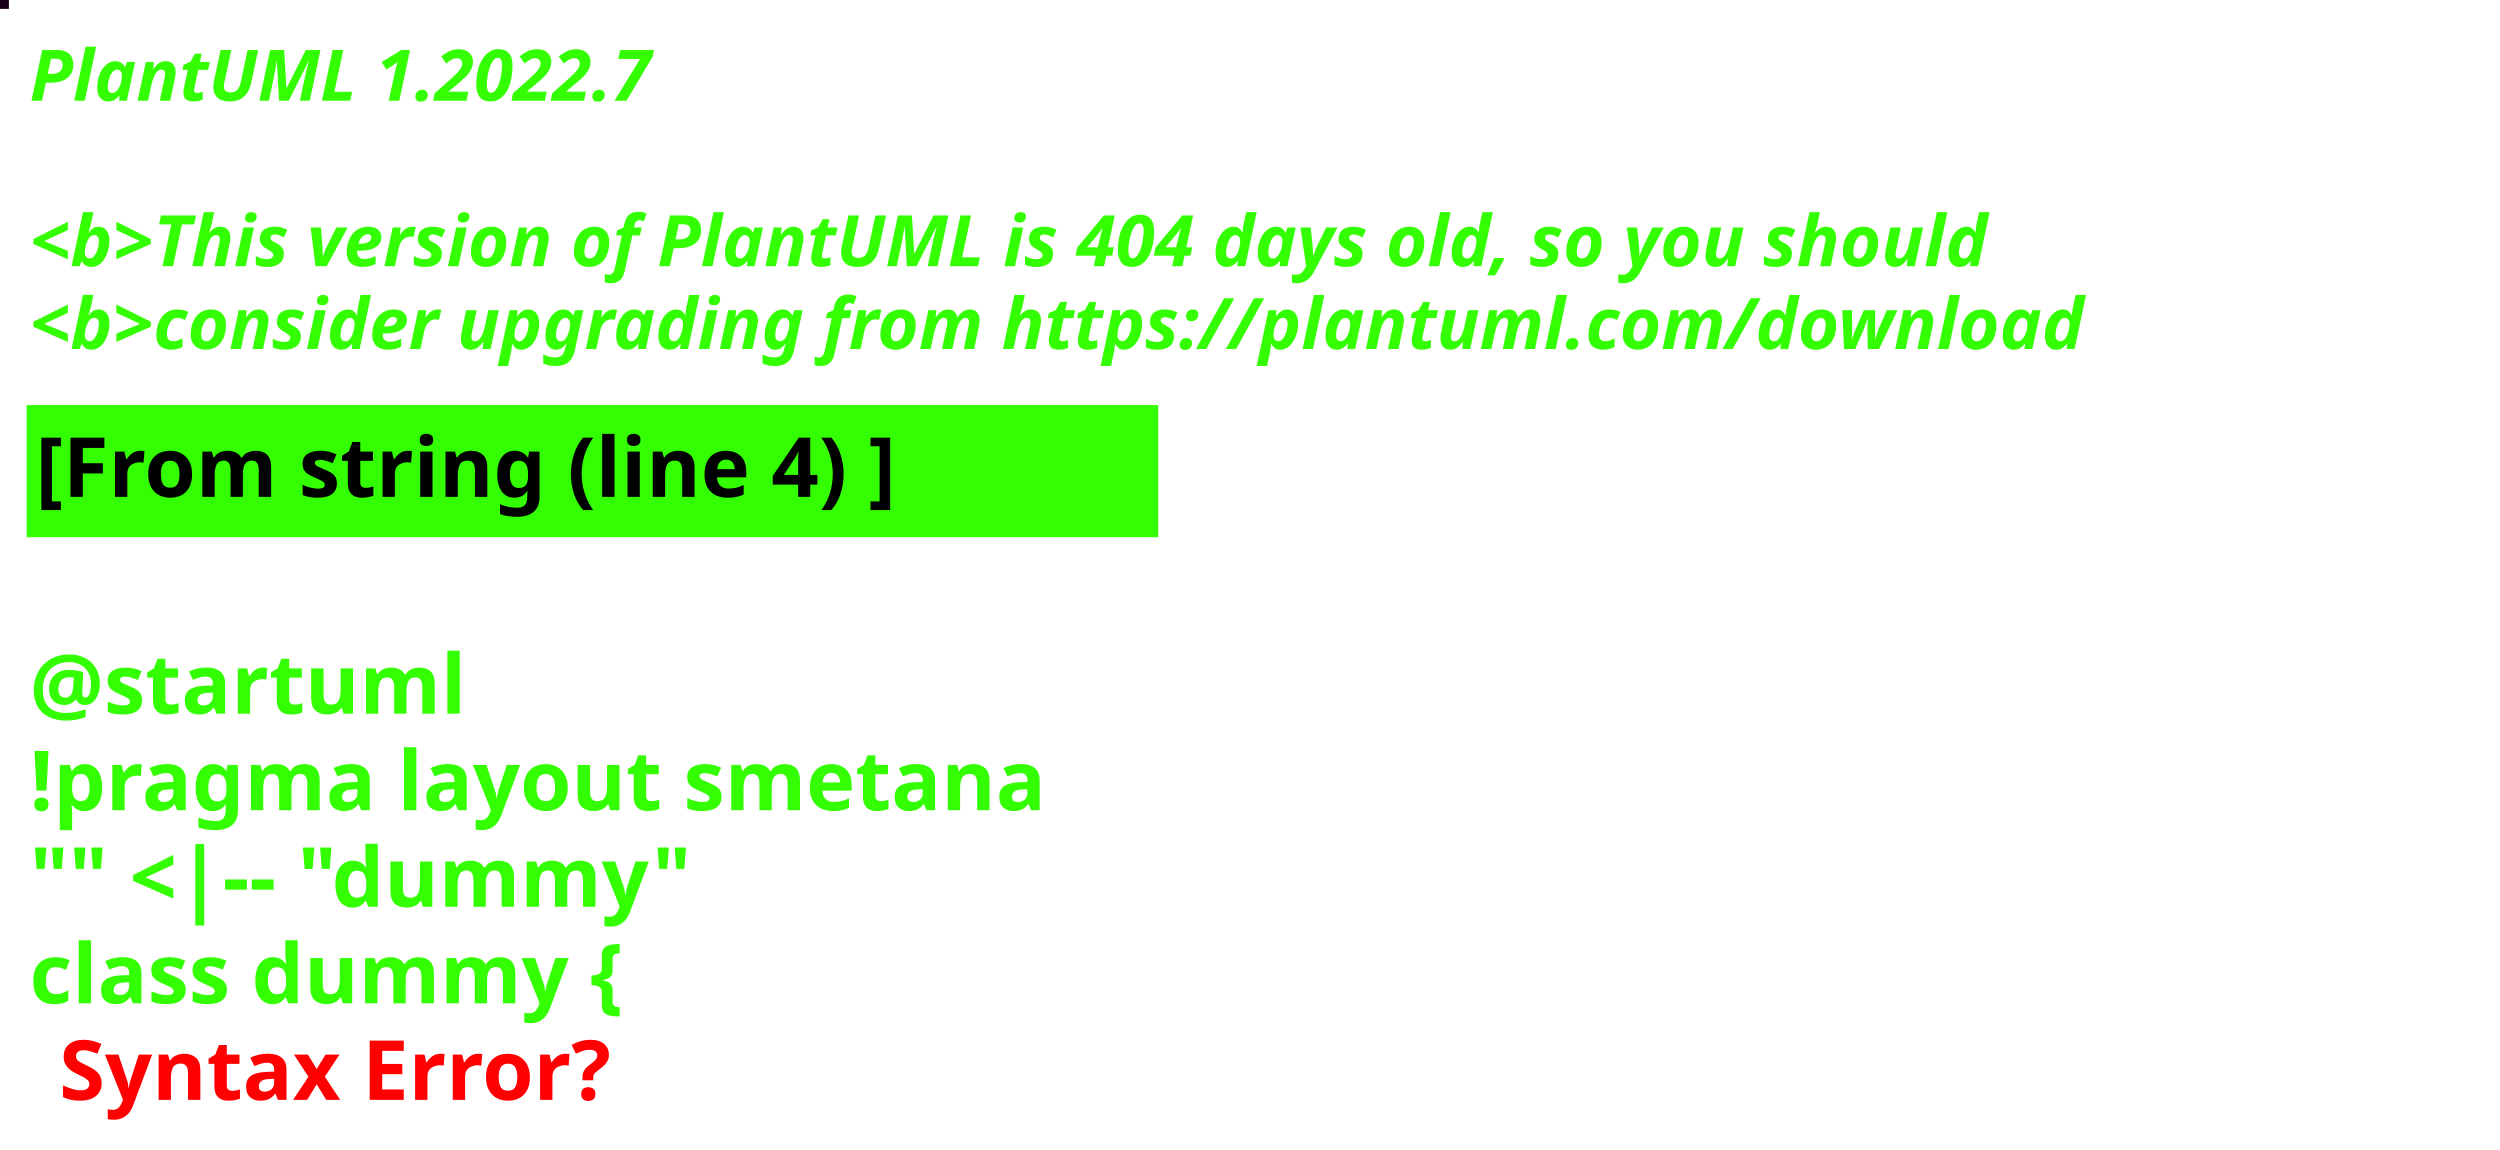
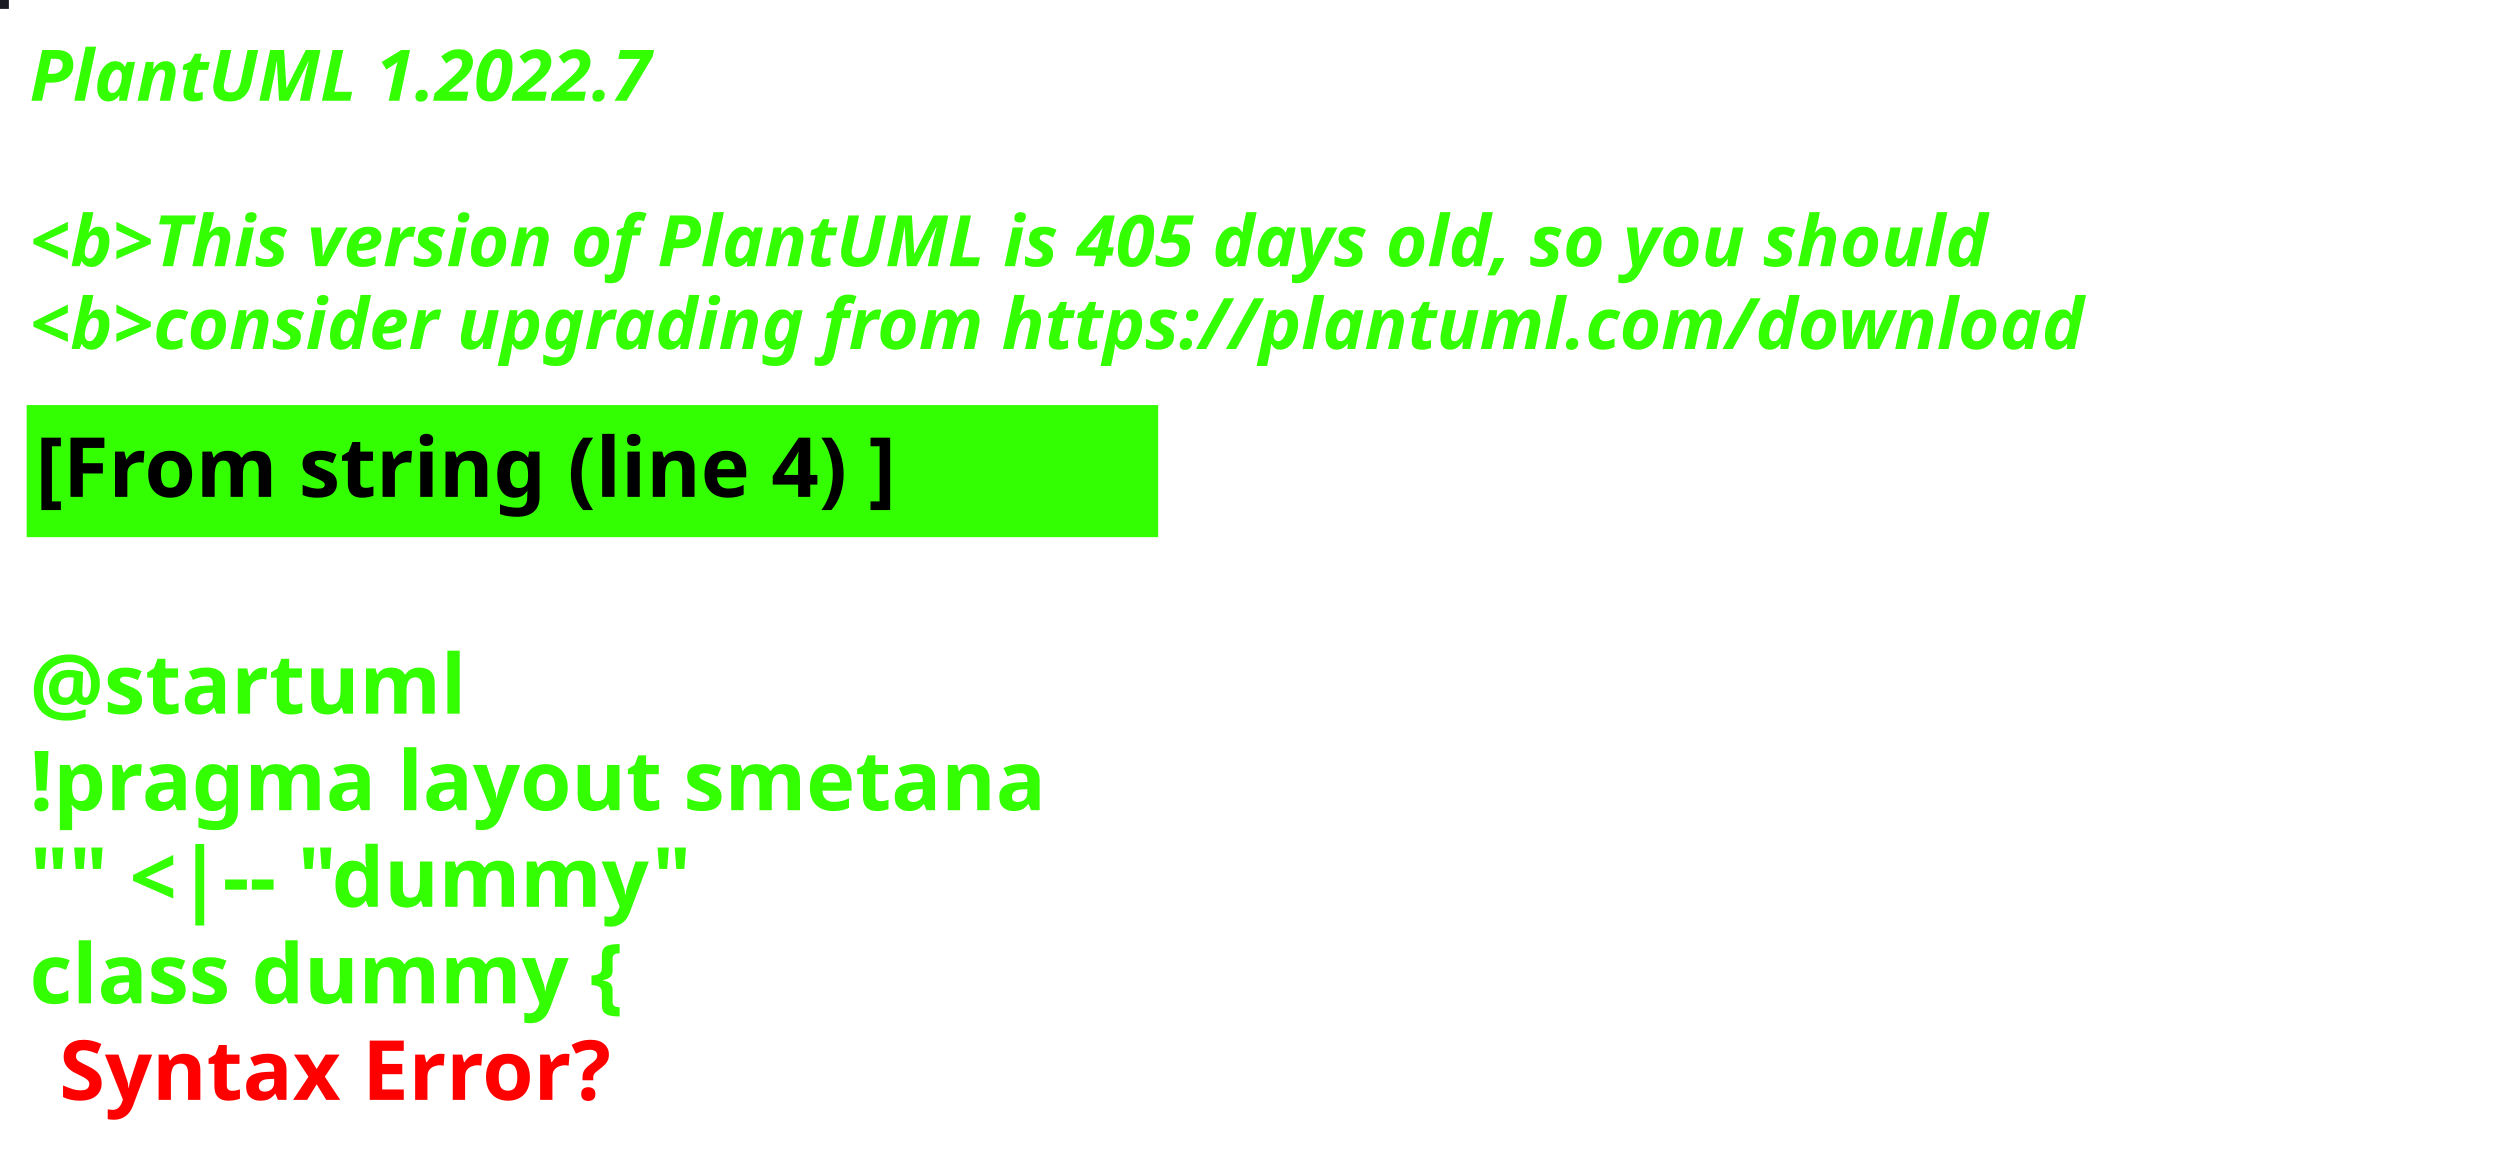
<svg xmlns="http://www.w3.org/2000/svg" contentStyleType="text/css" height="194px" preserveAspectRatio="none" style="width:422px;height:194px;background:#000000;" version="1.1" viewBox="0 0 422 194" width="422px" zoomAndPan="magnify">
  <defs />
  <g>
-     <rect fill="#160017" height="1" style="stroke:#160017;stroke-width:1.0;" width="1" x="0" y="0" />
+     <rect fill="#1B1B24" height="1" style="stroke:#1B1B24;stroke-width:1.0;" width="1" x="0" y="0" />
    <text fill="#33FF02" font-family="sans-serif" font-size="12" font-style="italic" font-weight="bold" lengthAdjust="spacing" textLength="127" x="5" y="17">PlantUML 1.2022.7</text>
    <text fill="#33FF02" font-family="sans-serif" font-size="12" font-style="italic" font-weight="bold" lengthAdjust="spacing" textLength="4" x="5" y="30.969"> </text>
-     <text fill="#33FF02" font-family="sans-serif" font-size="12" font-style="italic" font-weight="bold" lengthAdjust="spacing" textLength="399" x="5" y="44.938">&lt;b&gt;This version of PlantUML is 404 days old, so you should</text>
+     <text fill="#33FF02" font-family="sans-serif" font-size="12" font-style="italic" font-weight="bold" lengthAdjust="spacing" textLength="399" x="5" y="44.938">&lt;b&gt;This version of PlantUML is 405 days old, so you should</text>
    <text fill="#33FF02" font-family="sans-serif" font-size="12" font-style="italic" font-weight="bold" lengthAdjust="spacing" textLength="408" x="5" y="58.906">&lt;b&gt;consider upgrading from https://plantuml.com/download</text>
    <rect fill="#33FF02" height="21.297" style="stroke:#33FF02;stroke-width:1.0;" width="190" x="5" y="68.875" />
    <text fill="#000000" font-family="sans-serif" font-size="14" font-weight="bold" lengthAdjust="spacing" textLength="168" x="6" y="83.875">[From string (line 4) ]</text>
    <text fill="#33FF02" font-family="sans-serif" font-size="14" font-weight="bold" lengthAdjust="spacing" textLength="5" x="5" y="104.172"> </text>
    <text fill="#33FF02" font-family="sans-serif" font-size="14" font-weight="bold" lengthAdjust="spacing" textLength="79" x="5" y="120.469">@startuml</text>
    <text fill="#33FF02" font-family="sans-serif" font-size="14" font-weight="bold" lengthAdjust="spacing" textLength="190" x="5" y="136.766">!pragma layout smetana</text>
    <text fill="#33FF02" font-family="sans-serif" font-size="14" font-weight="bold" lengthAdjust="spacing" textLength="124" x="5" y="153.062">"" &lt;|-- "dummy"</text>
    <text fill="#33FF02" font-family="sans-serif" font-size="14" font-weight="bold" lengthAdjust="spacing" text-decoration="wavy underline" textLength="117" x="5" y="169.359">class dummy {</text>
    <text fill="#FF0000" font-family="sans-serif" font-size="14" font-weight="bold" lengthAdjust="spacing" textLength="106" x="10" y="185.656">Syntax Error?</text>
  </g>
</svg>
